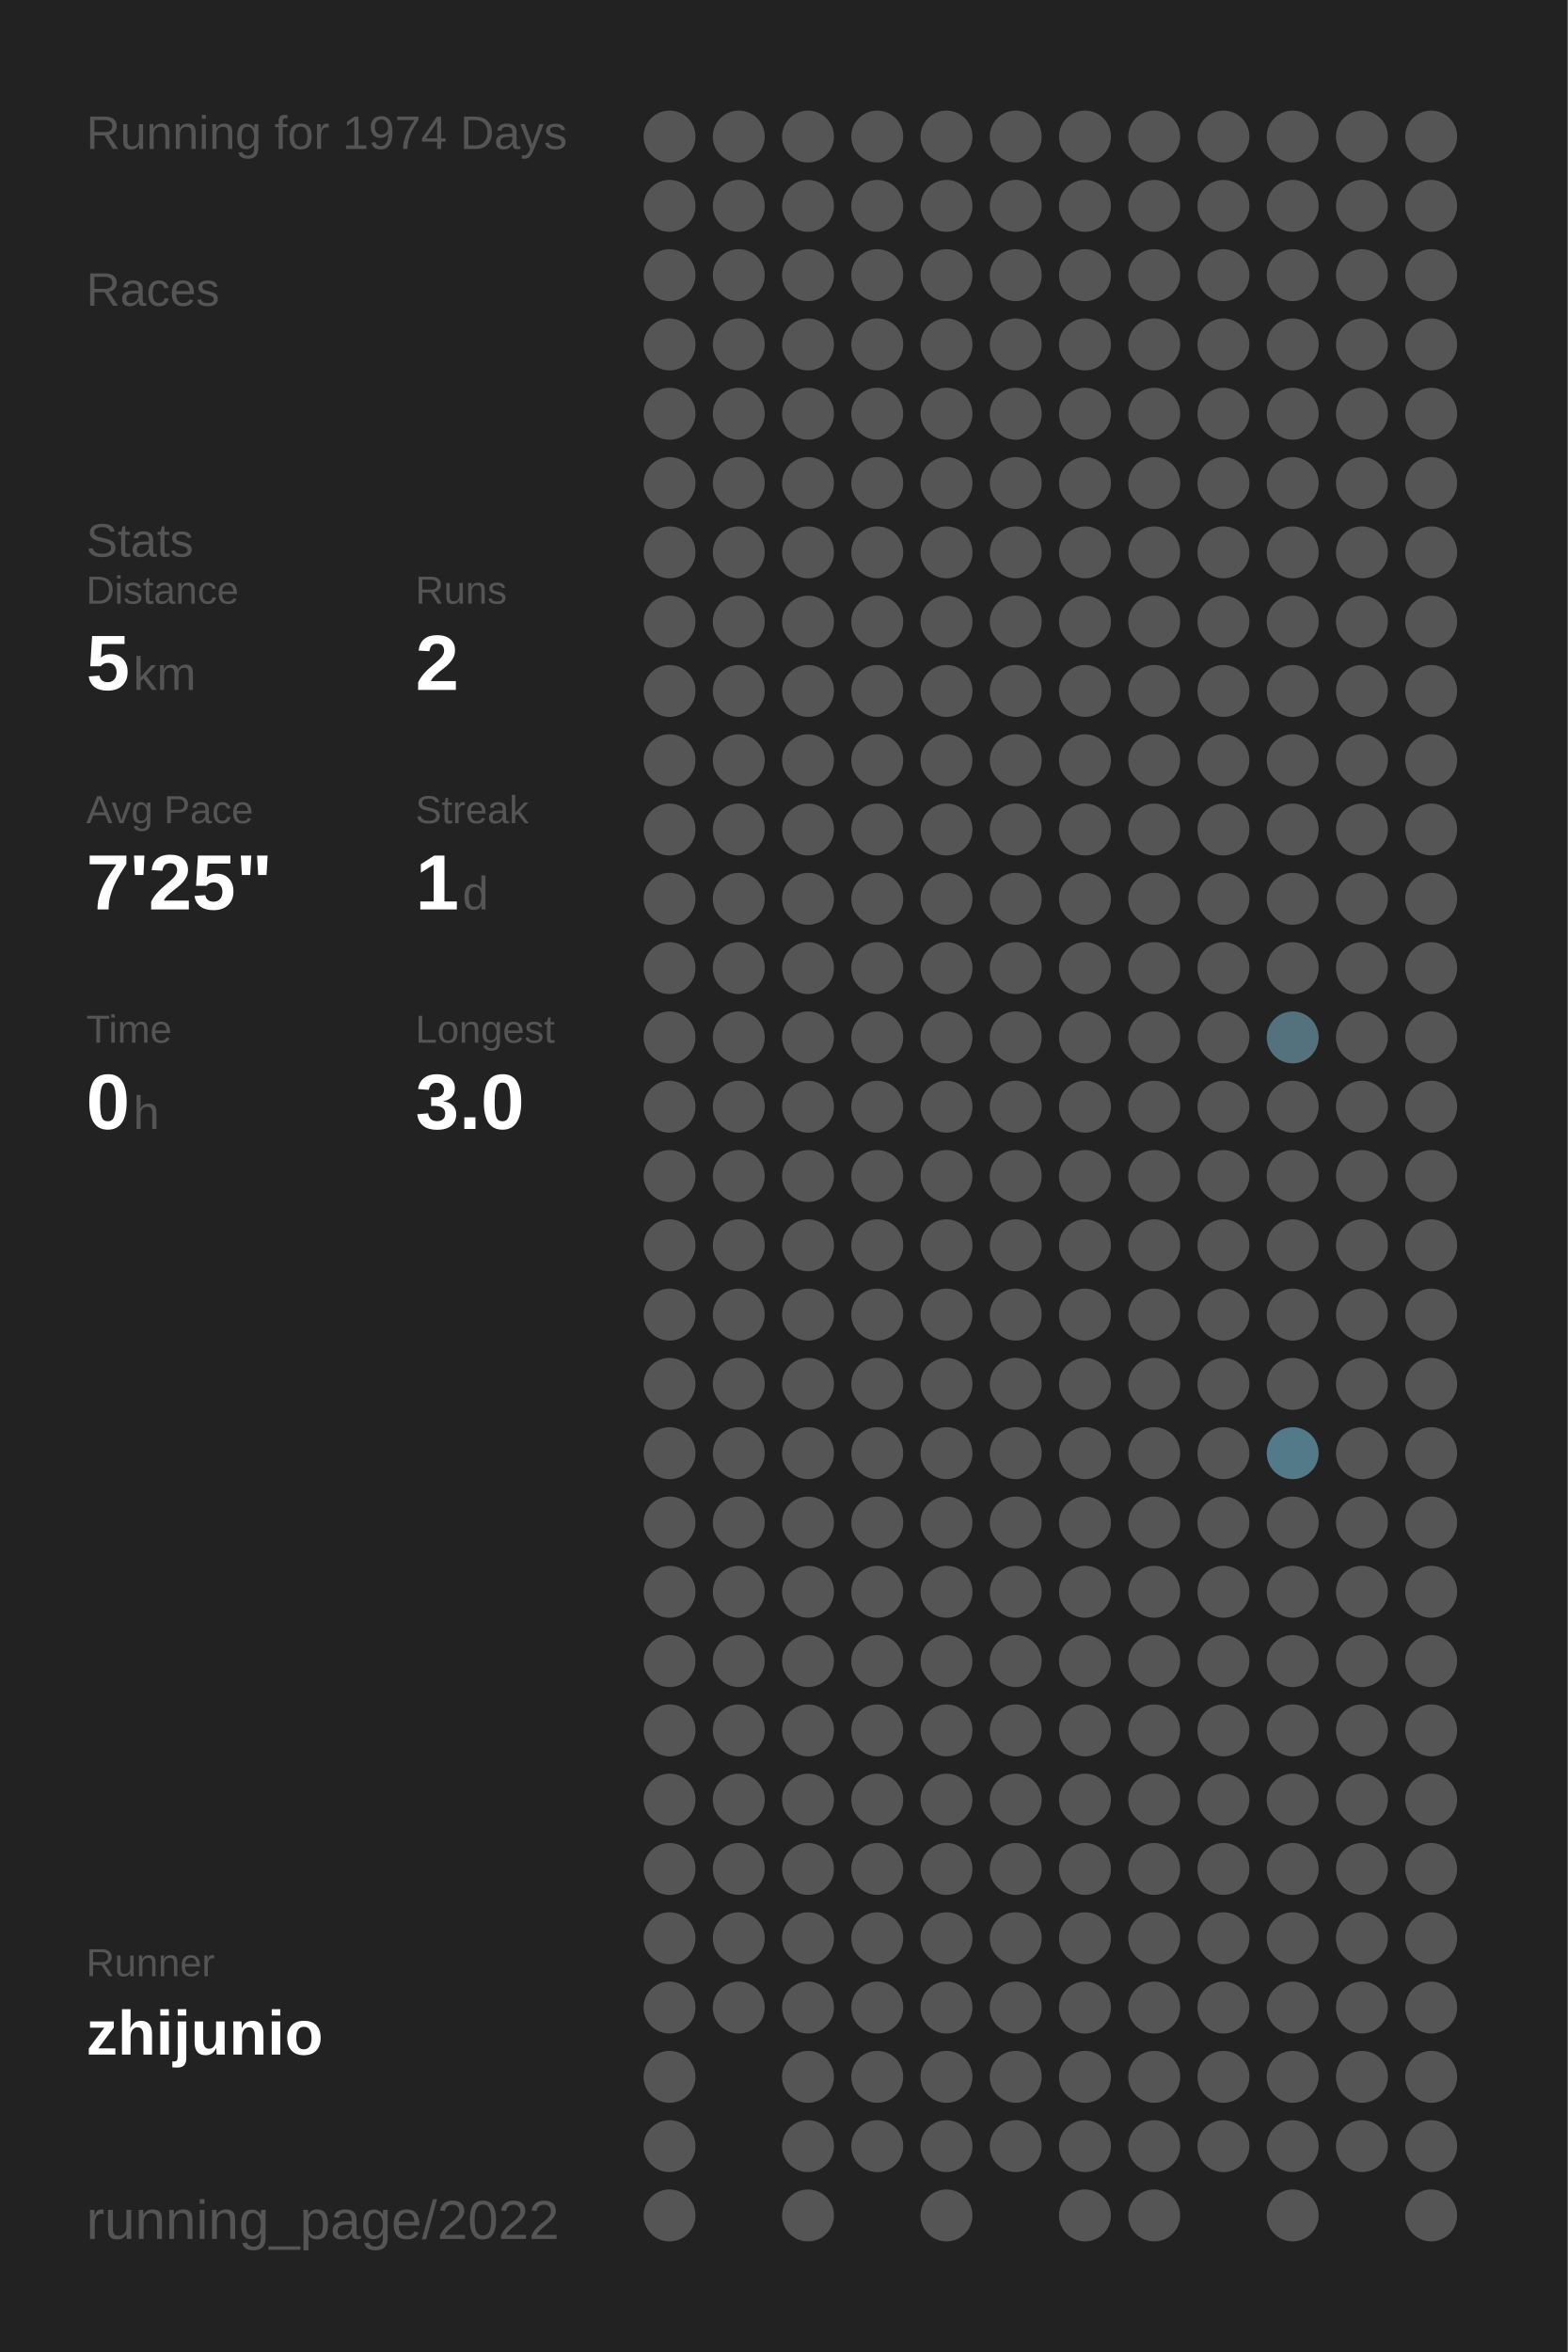
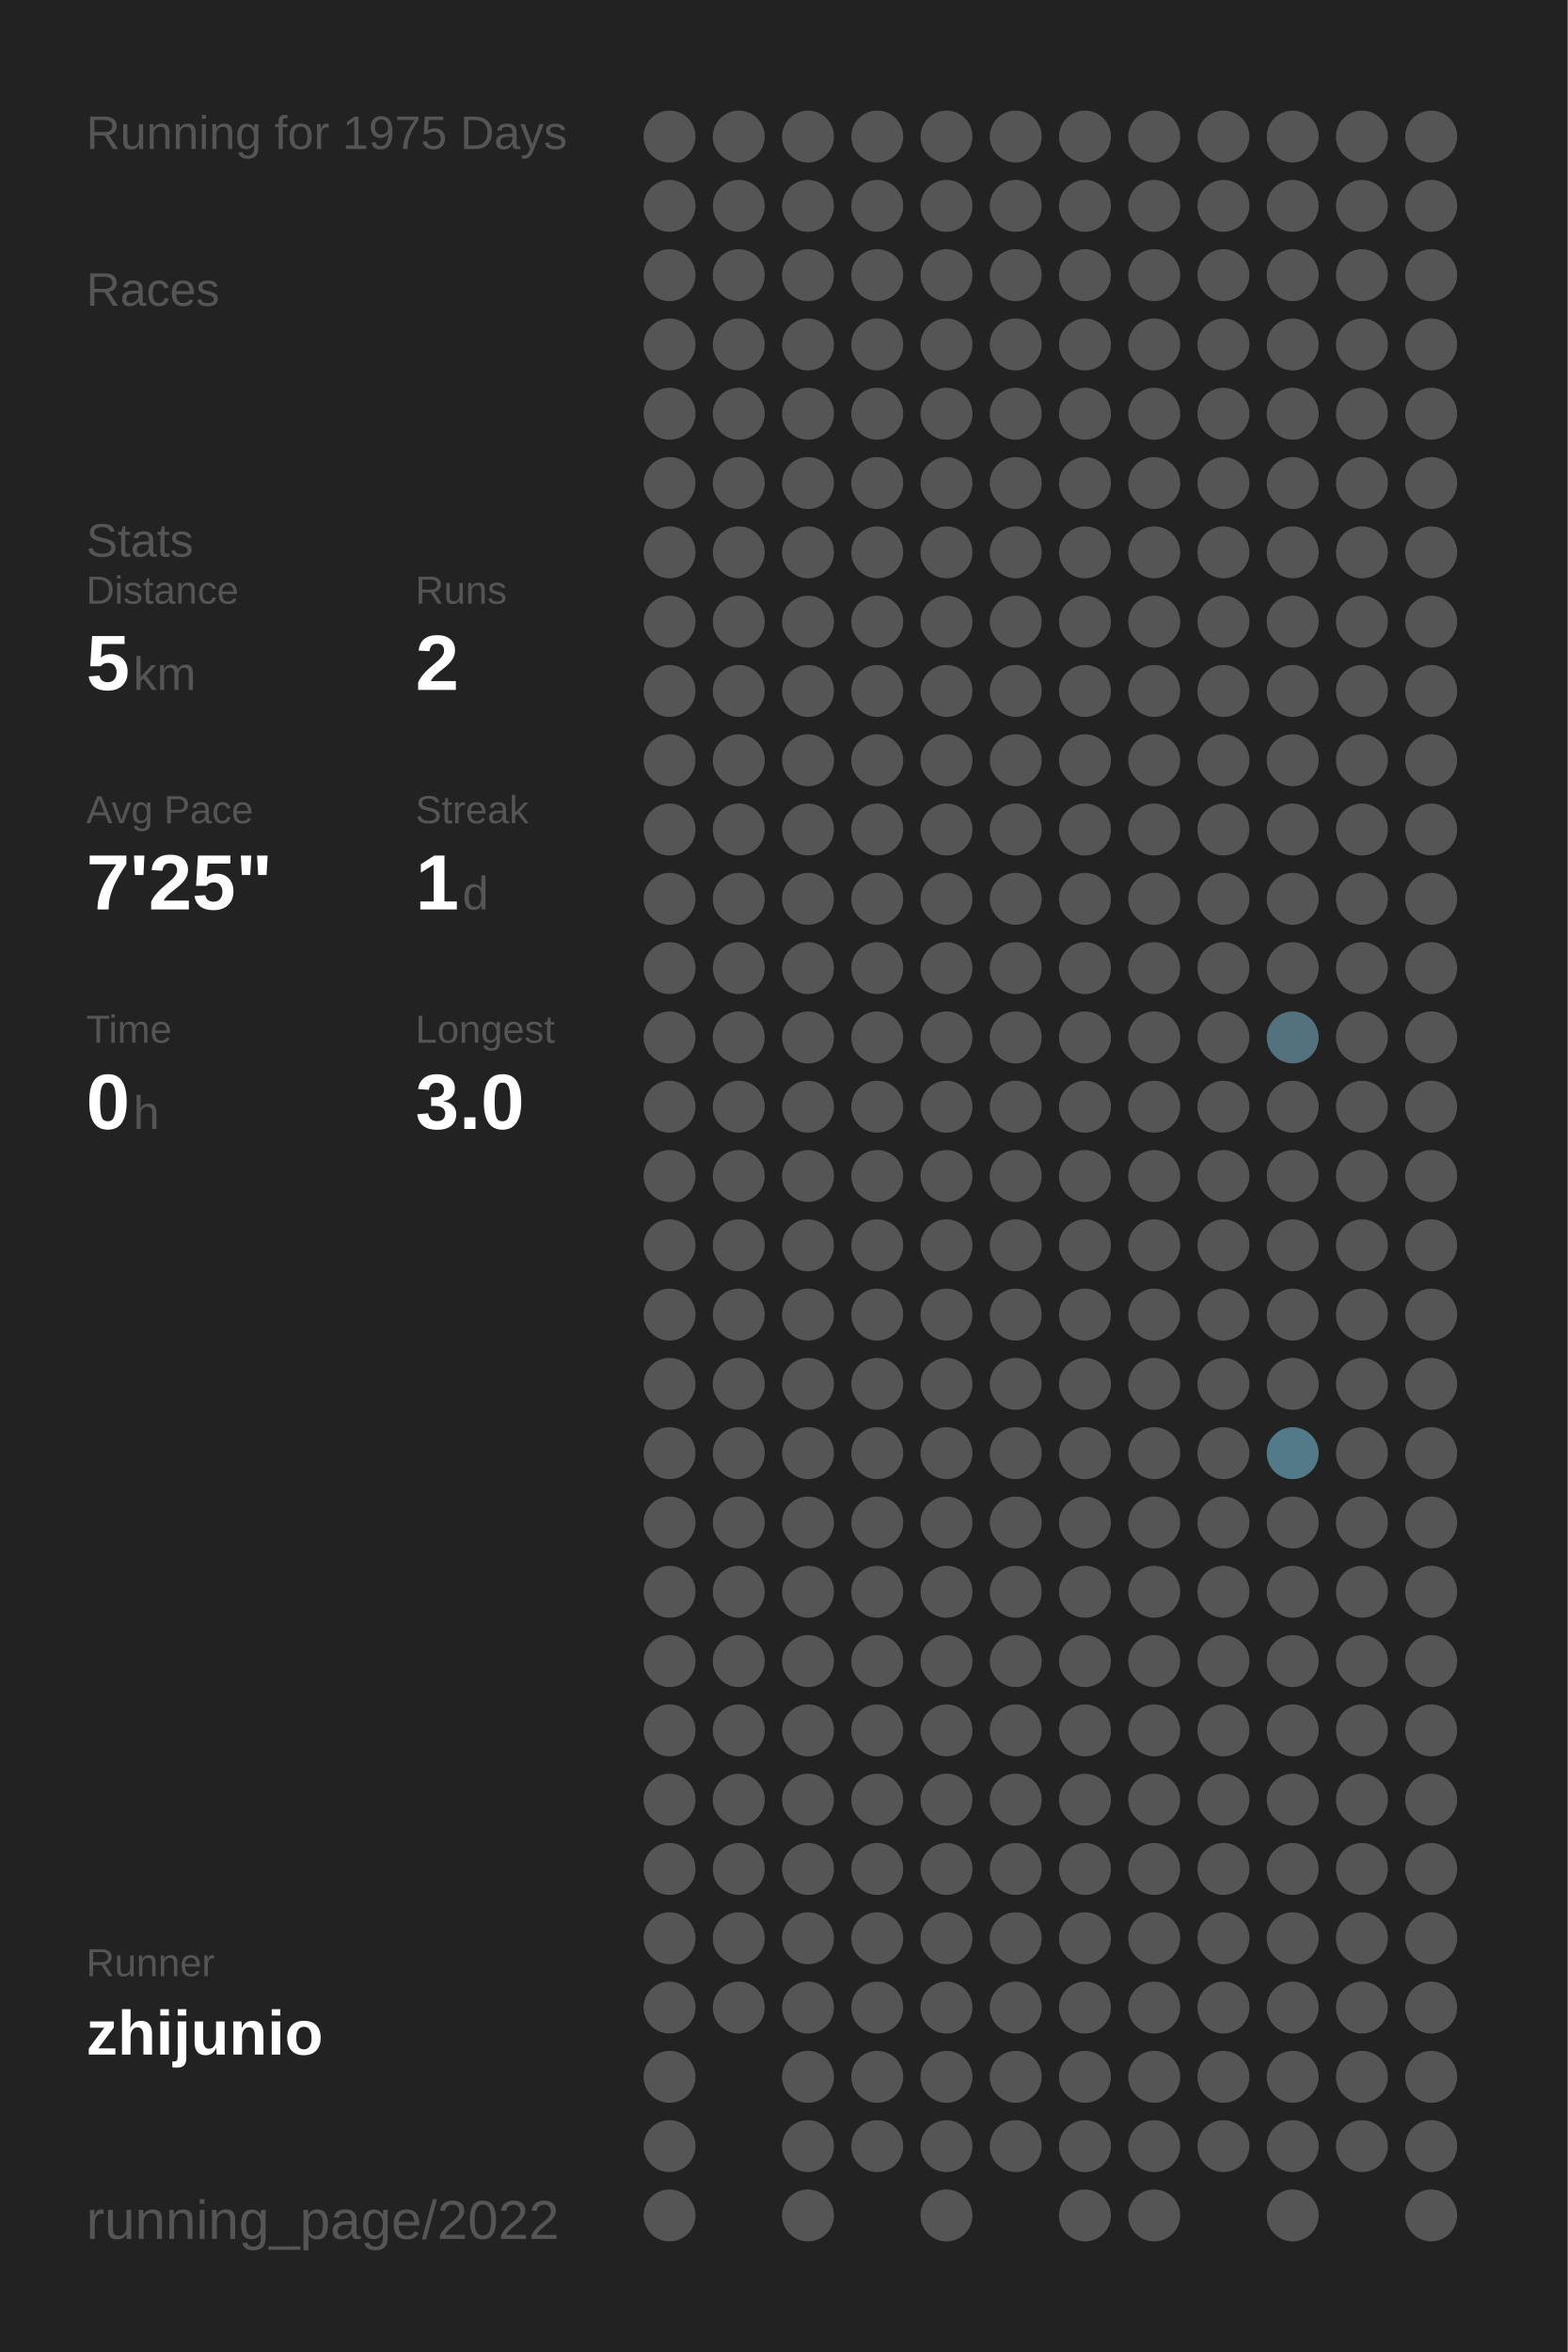
<svg xmlns="http://www.w3.org/2000/svg" baseProfile="full" height="300mm" version="1.1" viewBox="0,0,200,300" width="200mm">
  <defs />
  <rect fill="#222222" height="300" width="200" x="0" y="0" />
-   <text fill="#555555" style="font-size:6px; font-family:Arial;" x="11" y="19">Running for 1974 Days</text>
+   <text fill="#555555" style="font-size:6px; font-family:Arial;" x="11" y="19">Running for 1975 Days</text>
  <text fill="#555555" style="font-size:6px; font-family:Arial;" x="11" y="39">Races</text>
  <text fill="#555555" style="font-size:6px; font-family:Arial;" x="11" y="71">Stats</text>
  <text fill="#555555" style="font-size:5px; font-family:Arial;" x="11" y="77">Distance</text>
  <text fill="#FFFFFF" style="font-size:10px; font-family:Arial; font-weight:bold;" x="11" y="88">5</text>
  <text fill="#555555" style="font-size:6px; font-family:Arial;" x="17" y="88">km</text>
  <text fill="#555555" style="font-size:5px; font-family:Arial;" x="53" y="77">Runs</text>
  <text fill="#FFFFFF" style="font-size:10px; font-family:Arial; font-weight:bold;" x="53" y="88">2</text>
  <text fill="#555555" style="font-size:5px; font-family:Arial;" x="11" y="105">Avg Pace</text>
  <text fill="#FFFFFF" style="font-size:10px; font-family:Arial; font-weight:bold;" x="11" y="116">7'25"</text>
  <text fill="#555555" style="font-size:5px; font-family:Arial;" x="53" y="105">Streak</text>
  <text fill="#FFFFFF" style="font-size:10px; font-family:Arial; font-weight:bold;" x="53" y="116">1</text>
  <text fill="#555555" style="font-size:6px; font-family:Arial;" x="59" y="116">d</text>
  <text fill="#555555" style="font-size:5px; font-family:Arial;" x="11" y="133">Time</text>
  <text fill="#FFFFFF" style="font-size:10px; font-family:Arial; font-weight:bold;" x="11" y="144">0</text>
  <text fill="#555555" style="font-size:6px; font-family:Arial;" x="17" y="144">h</text>
  <text fill="#555555" style="font-size:5px; font-family:Arial;" x="53" y="133">Longest</text>
  <text fill="#FFFFFF" style="font-size:10px; font-family:Arial; font-weight:bold;" x="53" y="144">3.0</text>
  <text fill="#555555" style="font-size:5px; font-family:Arial;" x="11" y="252.065">Runner</text>
  <text fill="#FFFFFF" style="font-size:8px; font-family:Arial; font-weight:bold;" x="11" y="262.065">zhijunio</text>
  <text fill="#555555" style="font-size:7px; font-family:Arial;" x="11" y="285.581">running_page/2022</text>
  <circle cx="85.417" cy="17.419" fill="#555555" r="3.312" />
  <circle cx="85.417" cy="26.258" fill="#555555" r="3.312" />
  <circle cx="85.417" cy="35.097" fill="#555555" r="3.312" />
  <circle cx="85.417" cy="43.935" fill="#555555" r="3.312" />
  <circle cx="85.417" cy="52.774" fill="#555555" r="3.312" />
  <circle cx="85.417" cy="61.613" fill="#555555" r="3.312" />
  <circle cx="85.417" cy="70.452" fill="#555555" r="3.312" />
  <circle cx="85.417" cy="79.29" fill="#555555" r="3.312" />
  <circle cx="85.417" cy="88.129" fill="#555555" r="3.312" />
  <circle cx="85.417" cy="96.968" fill="#555555" r="3.312" />
  <circle cx="85.417" cy="105.806" fill="#555555" r="3.312" />
  <circle cx="85.417" cy="114.645" fill="#555555" r="3.312" />
  <circle cx="85.417" cy="123.484" fill="#555555" r="3.312" />
  <circle cx="85.417" cy="132.323" fill="#555555" r="3.312" />
  <circle cx="85.417" cy="141.161" fill="#555555" r="3.312" />
  <circle cx="85.417" cy="150" fill="#555555" r="3.312" />
  <circle cx="85.417" cy="158.839" fill="#555555" r="3.312" />
  <circle cx="85.417" cy="167.677" fill="#555555" r="3.312" />
  <circle cx="85.417" cy="176.516" fill="#555555" r="3.312" />
  <circle cx="85.417" cy="185.355" fill="#555555" r="3.312" />
  <circle cx="85.417" cy="194.194" fill="#555555" r="3.312" />
  <circle cx="85.417" cy="203.032" fill="#555555" r="3.312" />
  <circle cx="85.417" cy="211.871" fill="#555555" r="3.312" />
  <circle cx="85.417" cy="220.71" fill="#555555" r="3.312" />
  <circle cx="85.417" cy="229.548" fill="#555555" r="3.312" />
  <circle cx="85.417" cy="238.387" fill="#555555" r="3.312" />
  <circle cx="85.417" cy="247.226" fill="#555555" r="3.312" />
  <circle cx="85.417" cy="256.065" fill="#555555" r="3.312" />
  <circle cx="85.417" cy="264.903" fill="#555555" r="3.312" />
  <circle cx="85.417" cy="273.742" fill="#555555" r="3.312" />
  <circle cx="85.417" cy="282.581" fill="#555555" r="3.312" />
  <circle cx="94.25" cy="17.419" fill="#555555" r="3.312" />
  <circle cx="94.25" cy="26.258" fill="#555555" r="3.312" />
  <circle cx="94.25" cy="35.097" fill="#555555" r="3.312" />
  <circle cx="94.25" cy="43.935" fill="#555555" r="3.312" />
  <circle cx="94.25" cy="52.774" fill="#555555" r="3.312" />
  <circle cx="94.25" cy="61.613" fill="#555555" r="3.312" />
  <circle cx="94.25" cy="70.452" fill="#555555" r="3.312" />
  <circle cx="94.25" cy="79.29" fill="#555555" r="3.312" />
  <circle cx="94.25" cy="88.129" fill="#555555" r="3.312" />
  <circle cx="94.25" cy="96.968" fill="#555555" r="3.312" />
  <circle cx="94.25" cy="105.806" fill="#555555" r="3.312" />
  <circle cx="94.25" cy="114.645" fill="#555555" r="3.312" />
  <circle cx="94.25" cy="123.484" fill="#555555" r="3.312" />
  <circle cx="94.25" cy="132.323" fill="#555555" r="3.312" />
  <circle cx="94.25" cy="141.161" fill="#555555" r="3.312" />
  <circle cx="94.25" cy="150" fill="#555555" r="3.312" />
  <circle cx="94.25" cy="158.839" fill="#555555" r="3.312" />
  <circle cx="94.25" cy="167.677" fill="#555555" r="3.312" />
  <circle cx="94.25" cy="176.516" fill="#555555" r="3.312" />
  <circle cx="94.25" cy="185.355" fill="#555555" r="3.312" />
  <circle cx="94.25" cy="194.194" fill="#555555" r="3.312" />
  <circle cx="94.25" cy="203.032" fill="#555555" r="3.312" />
  <circle cx="94.25" cy="211.871" fill="#555555" r="3.312" />
  <circle cx="94.25" cy="220.71" fill="#555555" r="3.312" />
  <circle cx="94.25" cy="229.548" fill="#555555" r="3.312" />
  <circle cx="94.25" cy="238.387" fill="#555555" r="3.312" />
  <circle cx="94.25" cy="247.226" fill="#555555" r="3.312" />
  <circle cx="94.25" cy="256.065" fill="#555555" r="3.312" />
  <circle cx="103.083" cy="17.419" fill="#555555" r="3.312" />
  <circle cx="103.083" cy="26.258" fill="#555555" r="3.312" />
  <circle cx="103.083" cy="35.097" fill="#555555" r="3.312" />
  <circle cx="103.083" cy="43.935" fill="#555555" r="3.312" />
  <circle cx="103.083" cy="52.774" fill="#555555" r="3.312" />
  <circle cx="103.083" cy="61.613" fill="#555555" r="3.312" />
  <circle cx="103.083" cy="70.452" fill="#555555" r="3.312" />
  <circle cx="103.083" cy="79.29" fill="#555555" r="3.312" />
  <circle cx="103.083" cy="88.129" fill="#555555" r="3.312" />
  <circle cx="103.083" cy="96.968" fill="#555555" r="3.312" />
  <circle cx="103.083" cy="105.806" fill="#555555" r="3.312" />
  <circle cx="103.083" cy="114.645" fill="#555555" r="3.312" />
  <circle cx="103.083" cy="123.484" fill="#555555" r="3.312" />
  <circle cx="103.083" cy="132.323" fill="#555555" r="3.312" />
  <circle cx="103.083" cy="141.161" fill="#555555" r="3.312" />
  <circle cx="103.083" cy="150" fill="#555555" r="3.312" />
  <circle cx="103.083" cy="158.839" fill="#555555" r="3.312" />
  <circle cx="103.083" cy="167.677" fill="#555555" r="3.312" />
  <circle cx="103.083" cy="176.516" fill="#555555" r="3.312" />
  <circle cx="103.083" cy="185.355" fill="#555555" r="3.312" />
  <circle cx="103.083" cy="194.194" fill="#555555" r="3.312" />
  <circle cx="103.083" cy="203.032" fill="#555555" r="3.312" />
  <circle cx="103.083" cy="211.871" fill="#555555" r="3.312" />
  <circle cx="103.083" cy="220.71" fill="#555555" r="3.312" />
  <circle cx="103.083" cy="229.548" fill="#555555" r="3.312" />
  <circle cx="103.083" cy="238.387" fill="#555555" r="3.312" />
  <circle cx="103.083" cy="247.226" fill="#555555" r="3.312" />
  <circle cx="103.083" cy="256.065" fill="#555555" r="3.312" />
  <circle cx="103.083" cy="264.903" fill="#555555" r="3.312" />
  <circle cx="103.083" cy="273.742" fill="#555555" r="3.312" />
  <circle cx="103.083" cy="282.581" fill="#555555" r="3.312" />
  <circle cx="111.917" cy="17.419" fill="#555555" r="3.312" />
  <circle cx="111.917" cy="26.258" fill="#555555" r="3.312" />
  <circle cx="111.917" cy="35.097" fill="#555555" r="3.312" />
  <circle cx="111.917" cy="43.935" fill="#555555" r="3.312" />
  <circle cx="111.917" cy="52.774" fill="#555555" r="3.312" />
  <circle cx="111.917" cy="61.613" fill="#555555" r="3.312" />
  <circle cx="111.917" cy="70.452" fill="#555555" r="3.312" />
  <circle cx="111.917" cy="79.29" fill="#555555" r="3.312" />
  <circle cx="111.917" cy="88.129" fill="#555555" r="3.312" />
  <circle cx="111.917" cy="96.968" fill="#555555" r="3.312" />
  <circle cx="111.917" cy="105.806" fill="#555555" r="3.312" />
  <circle cx="111.917" cy="114.645" fill="#555555" r="3.312" />
  <circle cx="111.917" cy="123.484" fill="#555555" r="3.312" />
  <circle cx="111.917" cy="132.323" fill="#555555" r="3.312" />
  <circle cx="111.917" cy="141.161" fill="#555555" r="3.312" />
  <circle cx="111.917" cy="150" fill="#555555" r="3.312" />
  <circle cx="111.917" cy="158.839" fill="#555555" r="3.312" />
  <circle cx="111.917" cy="167.677" fill="#555555" r="3.312" />
  <circle cx="111.917" cy="176.516" fill="#555555" r="3.312" />
  <circle cx="111.917" cy="185.355" fill="#555555" r="3.312" />
  <circle cx="111.917" cy="194.194" fill="#555555" r="3.312" />
  <circle cx="111.917" cy="203.032" fill="#555555" r="3.312" />
  <circle cx="111.917" cy="211.871" fill="#555555" r="3.312" />
  <circle cx="111.917" cy="220.71" fill="#555555" r="3.312" />
  <circle cx="111.917" cy="229.548" fill="#555555" r="3.312" />
  <circle cx="111.917" cy="238.387" fill="#555555" r="3.312" />
  <circle cx="111.917" cy="247.226" fill="#555555" r="3.312" />
  <circle cx="111.917" cy="256.065" fill="#555555" r="3.312" />
  <circle cx="111.917" cy="264.903" fill="#555555" r="3.312" />
  <circle cx="111.917" cy="273.742" fill="#555555" r="3.312" />
  <circle cx="120.75" cy="17.419" fill="#555555" r="3.312" />
  <circle cx="120.75" cy="26.258" fill="#555555" r="3.312" />
  <circle cx="120.75" cy="35.097" fill="#555555" r="3.312" />
  <circle cx="120.75" cy="43.935" fill="#555555" r="3.312" />
  <circle cx="120.75" cy="52.774" fill="#555555" r="3.312" />
  <circle cx="120.75" cy="61.613" fill="#555555" r="3.312" />
  <circle cx="120.75" cy="70.452" fill="#555555" r="3.312" />
  <circle cx="120.75" cy="79.29" fill="#555555" r="3.312" />
  <circle cx="120.75" cy="88.129" fill="#555555" r="3.312" />
  <circle cx="120.75" cy="96.968" fill="#555555" r="3.312" />
  <circle cx="120.75" cy="105.806" fill="#555555" r="3.312" />
  <circle cx="120.75" cy="114.645" fill="#555555" r="3.312" />
  <circle cx="120.75" cy="123.484" fill="#555555" r="3.312" />
  <circle cx="120.75" cy="132.323" fill="#555555" r="3.312" />
  <circle cx="120.75" cy="141.161" fill="#555555" r="3.312" />
  <circle cx="120.75" cy="150" fill="#555555" r="3.312" />
  <circle cx="120.75" cy="158.839" fill="#555555" r="3.312" />
  <circle cx="120.75" cy="167.677" fill="#555555" r="3.312" />
  <circle cx="120.75" cy="176.516" fill="#555555" r="3.312" />
  <circle cx="120.75" cy="185.355" fill="#555555" r="3.312" />
  <circle cx="120.75" cy="194.194" fill="#555555" r="3.312" />
  <circle cx="120.75" cy="203.032" fill="#555555" r="3.312" />
  <circle cx="120.75" cy="211.871" fill="#555555" r="3.312" />
  <circle cx="120.75" cy="220.71" fill="#555555" r="3.312" />
  <circle cx="120.75" cy="229.548" fill="#555555" r="3.312" />
  <circle cx="120.75" cy="238.387" fill="#555555" r="3.312" />
  <circle cx="120.75" cy="247.226" fill="#555555" r="3.312" />
  <circle cx="120.75" cy="256.065" fill="#555555" r="3.312" />
  <circle cx="120.75" cy="264.903" fill="#555555" r="3.312" />
  <circle cx="120.75" cy="273.742" fill="#555555" r="3.312" />
  <circle cx="120.75" cy="282.581" fill="#555555" r="3.312" />
  <circle cx="129.583" cy="17.419" fill="#555555" r="3.312" />
  <circle cx="129.583" cy="26.258" fill="#555555" r="3.312" />
  <circle cx="129.583" cy="35.097" fill="#555555" r="3.312" />
  <circle cx="129.583" cy="43.935" fill="#555555" r="3.312" />
  <circle cx="129.583" cy="52.774" fill="#555555" r="3.312" />
  <circle cx="129.583" cy="61.613" fill="#555555" r="3.312" />
  <circle cx="129.583" cy="70.452" fill="#555555" r="3.312" />
  <circle cx="129.583" cy="79.29" fill="#555555" r="3.312" />
  <circle cx="129.583" cy="88.129" fill="#555555" r="3.312" />
  <circle cx="129.583" cy="96.968" fill="#555555" r="3.312" />
  <circle cx="129.583" cy="105.806" fill="#555555" r="3.312" />
  <circle cx="129.583" cy="114.645" fill="#555555" r="3.312" />
  <circle cx="129.583" cy="123.484" fill="#555555" r="3.312" />
  <circle cx="129.583" cy="132.323" fill="#555555" r="3.312" />
  <circle cx="129.583" cy="141.161" fill="#555555" r="3.312" />
  <circle cx="129.583" cy="150" fill="#555555" r="3.312" />
  <circle cx="129.583" cy="158.839" fill="#555555" r="3.312" />
  <circle cx="129.583" cy="167.677" fill="#555555" r="3.312" />
  <circle cx="129.583" cy="176.516" fill="#555555" r="3.312" />
  <circle cx="129.583" cy="185.355" fill="#555555" r="3.312" />
  <circle cx="129.583" cy="194.194" fill="#555555" r="3.312" />
  <circle cx="129.583" cy="203.032" fill="#555555" r="3.312" />
  <circle cx="129.583" cy="211.871" fill="#555555" r="3.312" />
  <circle cx="129.583" cy="220.71" fill="#555555" r="3.312" />
  <circle cx="129.583" cy="229.548" fill="#555555" r="3.312" />
  <circle cx="129.583" cy="238.387" fill="#555555" r="3.312" />
  <circle cx="129.583" cy="247.226" fill="#555555" r="3.312" />
  <circle cx="129.583" cy="256.065" fill="#555555" r="3.312" />
  <circle cx="129.583" cy="264.903" fill="#555555" r="3.312" />
  <circle cx="129.583" cy="273.742" fill="#555555" r="3.312" />
  <circle cx="138.417" cy="17.419" fill="#555555" r="3.312" />
  <circle cx="138.417" cy="26.258" fill="#555555" r="3.312" />
  <circle cx="138.417" cy="35.097" fill="#555555" r="3.312" />
  <circle cx="138.417" cy="43.935" fill="#555555" r="3.312" />
  <circle cx="138.417" cy="52.774" fill="#555555" r="3.312" />
  <circle cx="138.417" cy="61.613" fill="#555555" r="3.312" />
  <circle cx="138.417" cy="70.452" fill="#555555" r="3.312" />
  <circle cx="138.417" cy="79.29" fill="#555555" r="3.312" />
  <circle cx="138.417" cy="88.129" fill="#555555" r="3.312" />
  <circle cx="138.417" cy="96.968" fill="#555555" r="3.312" />
  <circle cx="138.417" cy="105.806" fill="#555555" r="3.312" />
  <circle cx="138.417" cy="114.645" fill="#555555" r="3.312" />
  <circle cx="138.417" cy="123.484" fill="#555555" r="3.312" />
  <circle cx="138.417" cy="132.323" fill="#555555" r="3.312" />
  <circle cx="138.417" cy="141.161" fill="#555555" r="3.312" />
  <circle cx="138.417" cy="150" fill="#555555" r="3.312" />
  <circle cx="138.417" cy="158.839" fill="#555555" r="3.312" />
  <circle cx="138.417" cy="167.677" fill="#555555" r="3.312" />
  <circle cx="138.417" cy="176.516" fill="#555555" r="3.312" />
  <circle cx="138.417" cy="185.355" fill="#555555" r="3.312" />
  <circle cx="138.417" cy="194.194" fill="#555555" r="3.312" />
  <circle cx="138.417" cy="203.032" fill="#555555" r="3.312" />
  <circle cx="138.417" cy="211.871" fill="#555555" r="3.312" />
  <circle cx="138.417" cy="220.71" fill="#555555" r="3.312" />
  <circle cx="138.417" cy="229.548" fill="#555555" r="3.312" />
  <circle cx="138.417" cy="238.387" fill="#555555" r="3.312" />
  <circle cx="138.417" cy="247.226" fill="#555555" r="3.312" />
  <circle cx="138.417" cy="256.065" fill="#555555" r="3.312" />
  <circle cx="138.417" cy="264.903" fill="#555555" r="3.312" />
  <circle cx="138.417" cy="273.742" fill="#555555" r="3.312" />
  <circle cx="138.417" cy="282.581" fill="#555555" r="3.312" />
  <circle cx="147.25" cy="17.419" fill="#555555" r="3.312" />
  <circle cx="147.25" cy="26.258" fill="#555555" r="3.312" />
  <circle cx="147.25" cy="35.097" fill="#555555" r="3.312" />
  <circle cx="147.25" cy="43.935" fill="#555555" r="3.312" />
  <circle cx="147.25" cy="52.774" fill="#555555" r="3.312" />
  <circle cx="147.25" cy="61.613" fill="#555555" r="3.312" />
  <circle cx="147.25" cy="70.452" fill="#555555" r="3.312" />
  <circle cx="147.25" cy="79.29" fill="#555555" r="3.312" />
  <circle cx="147.25" cy="88.129" fill="#555555" r="3.312" />
  <circle cx="147.25" cy="96.968" fill="#555555" r="3.312" />
  <circle cx="147.25" cy="105.806" fill="#555555" r="3.312" />
  <circle cx="147.25" cy="114.645" fill="#555555" r="3.312" />
  <circle cx="147.25" cy="123.484" fill="#555555" r="3.312" />
  <circle cx="147.25" cy="132.323" fill="#555555" r="3.312" />
  <circle cx="147.25" cy="141.161" fill="#555555" r="3.312" />
  <circle cx="147.25" cy="150" fill="#555555" r="3.312" />
  <circle cx="147.25" cy="158.839" fill="#555555" r="3.312" />
  <circle cx="147.25" cy="167.677" fill="#555555" r="3.312" />
  <circle cx="147.25" cy="176.516" fill="#555555" r="3.312" />
  <circle cx="147.25" cy="185.355" fill="#555555" r="3.312" />
  <circle cx="147.25" cy="194.194" fill="#555555" r="3.312" />
  <circle cx="147.25" cy="203.032" fill="#555555" r="3.312" />
  <circle cx="147.25" cy="211.871" fill="#555555" r="3.312" />
  <circle cx="147.25" cy="220.71" fill="#555555" r="3.312" />
  <circle cx="147.25" cy="229.548" fill="#555555" r="3.312" />
  <circle cx="147.25" cy="238.387" fill="#555555" r="3.312" />
  <circle cx="147.25" cy="247.226" fill="#555555" r="3.312" />
  <circle cx="147.25" cy="256.065" fill="#555555" r="3.312" />
  <circle cx="147.25" cy="264.903" fill="#555555" r="3.312" />
  <circle cx="147.25" cy="273.742" fill="#555555" r="3.312" />
  <circle cx="147.25" cy="282.581" fill="#555555" r="3.312" />
  <circle cx="156.083" cy="17.419" fill="#555555" r="3.312" />
  <circle cx="156.083" cy="26.258" fill="#555555" r="3.312" />
  <circle cx="156.083" cy="35.097" fill="#555555" r="3.312" />
  <circle cx="156.083" cy="43.935" fill="#555555" r="3.312" />
  <circle cx="156.083" cy="52.774" fill="#555555" r="3.312" />
  <circle cx="156.083" cy="61.613" fill="#555555" r="3.312" />
  <circle cx="156.083" cy="70.452" fill="#555555" r="3.312" />
  <circle cx="156.083" cy="79.29" fill="#555555" r="3.312" />
  <circle cx="156.083" cy="88.129" fill="#555555" r="3.312" />
  <circle cx="156.083" cy="96.968" fill="#555555" r="3.312" />
  <circle cx="156.083" cy="105.806" fill="#555555" r="3.312" />
  <circle cx="156.083" cy="114.645" fill="#555555" r="3.312" />
  <circle cx="156.083" cy="123.484" fill="#555555" r="3.312" />
  <circle cx="156.083" cy="132.323" fill="#555555" r="3.312" />
  <circle cx="156.083" cy="141.161" fill="#555555" r="3.312" />
  <circle cx="156.083" cy="150" fill="#555555" r="3.312" />
  <circle cx="156.083" cy="158.839" fill="#555555" r="3.312" />
  <circle cx="156.083" cy="167.677" fill="#555555" r="3.312" />
  <circle cx="156.083" cy="176.516" fill="#555555" r="3.312" />
  <circle cx="156.083" cy="185.355" fill="#555555" r="3.312" />
  <circle cx="156.083" cy="194.194" fill="#555555" r="3.312" />
  <circle cx="156.083" cy="203.032" fill="#555555" r="3.312" />
  <circle cx="156.083" cy="211.871" fill="#555555" r="3.312" />
  <circle cx="156.083" cy="220.71" fill="#555555" r="3.312" />
  <circle cx="156.083" cy="229.548" fill="#555555" r="3.312" />
  <circle cx="156.083" cy="238.387" fill="#555555" r="3.312" />
  <circle cx="156.083" cy="247.226" fill="#555555" r="3.312" />
  <circle cx="156.083" cy="256.065" fill="#555555" r="3.312" />
  <circle cx="156.083" cy="264.903" fill="#555555" r="3.312" />
  <circle cx="156.083" cy="273.742" fill="#555555" r="3.312" />
  <circle cx="164.917" cy="17.419" fill="#555555" r="3.312" />
  <circle cx="164.917" cy="26.258" fill="#555555" r="3.312" />
  <circle cx="164.917" cy="35.097" fill="#555555" r="3.312" />
  <circle cx="164.917" cy="43.935" fill="#555555" r="3.312" />
  <circle cx="164.917" cy="52.774" fill="#555555" r="3.312" />
  <circle cx="164.917" cy="61.613" fill="#555555" r="3.312" />
  <circle cx="164.917" cy="70.452" fill="#555555" r="3.312" />
  <circle cx="164.917" cy="79.29" fill="#555555" r="3.312" />
  <circle cx="164.917" cy="88.129" fill="#555555" r="3.312" />
  <circle cx="164.917" cy="96.968" fill="#555555" r="3.312" />
  <circle cx="164.917" cy="105.806" fill="#555555" r="3.312" />
  <circle cx="164.917" cy="114.645" fill="#555555" r="3.312" />
  <circle cx="164.917" cy="123.484" fill="#555555" r="3.312" />
  <circle cx="164.917" cy="132.323" fill="#53727d" r="3.312" />
  <circle cx="164.917" cy="141.161" fill="#555555" r="3.312" />
  <circle cx="164.917" cy="150" fill="#555555" r="3.312" />
  <circle cx="164.917" cy="158.839" fill="#555555" r="3.312" />
  <circle cx="164.917" cy="167.677" fill="#555555" r="3.312" />
  <circle cx="164.917" cy="176.516" fill="#555555" r="3.312" />
  <circle cx="164.917" cy="185.355" fill="#527a88" r="3.312" />
  <circle cx="164.917" cy="194.194" fill="#555555" r="3.312" />
  <circle cx="164.917" cy="203.032" fill="#555555" r="3.312" />
  <circle cx="164.917" cy="211.871" fill="#555555" r="3.312" />
  <circle cx="164.917" cy="220.71" fill="#555555" r="3.312" />
  <circle cx="164.917" cy="229.548" fill="#555555" r="3.312" />
  <circle cx="164.917" cy="238.387" fill="#555555" r="3.312" />
  <circle cx="164.917" cy="247.226" fill="#555555" r="3.312" />
  <circle cx="164.917" cy="256.065" fill="#555555" r="3.312" />
  <circle cx="164.917" cy="264.903" fill="#555555" r="3.312" />
  <circle cx="164.917" cy="273.742" fill="#555555" r="3.312" />
  <circle cx="164.917" cy="282.581" fill="#555555" r="3.312" />
  <circle cx="173.75" cy="17.419" fill="#555555" r="3.312" />
  <circle cx="173.75" cy="26.258" fill="#555555" r="3.312" />
  <circle cx="173.75" cy="35.097" fill="#555555" r="3.312" />
  <circle cx="173.75" cy="43.935" fill="#555555" r="3.312" />
  <circle cx="173.75" cy="52.774" fill="#555555" r="3.312" />
  <circle cx="173.75" cy="61.613" fill="#555555" r="3.312" />
  <circle cx="173.75" cy="70.452" fill="#555555" r="3.312" />
  <circle cx="173.75" cy="79.29" fill="#555555" r="3.312" />
  <circle cx="173.75" cy="88.129" fill="#555555" r="3.312" />
  <circle cx="173.75" cy="96.968" fill="#555555" r="3.312" />
  <circle cx="173.75" cy="105.806" fill="#555555" r="3.312" />
  <circle cx="173.75" cy="114.645" fill="#555555" r="3.312" />
  <circle cx="173.75" cy="123.484" fill="#555555" r="3.312" />
  <circle cx="173.75" cy="132.323" fill="#555555" r="3.312" />
  <circle cx="173.75" cy="141.161" fill="#555555" r="3.312" />
  <circle cx="173.75" cy="150" fill="#555555" r="3.312" />
  <circle cx="173.75" cy="158.839" fill="#555555" r="3.312" />
  <circle cx="173.75" cy="167.677" fill="#555555" r="3.312" />
  <circle cx="173.75" cy="176.516" fill="#555555" r="3.312" />
  <circle cx="173.75" cy="185.355" fill="#555555" r="3.312" />
  <circle cx="173.75" cy="194.194" fill="#555555" r="3.312" />
  <circle cx="173.75" cy="203.032" fill="#555555" r="3.312" />
  <circle cx="173.75" cy="211.871" fill="#555555" r="3.312" />
  <circle cx="173.75" cy="220.71" fill="#555555" r="3.312" />
  <circle cx="173.75" cy="229.548" fill="#555555" r="3.312" />
  <circle cx="173.75" cy="238.387" fill="#555555" r="3.312" />
  <circle cx="173.75" cy="247.226" fill="#555555" r="3.312" />
  <circle cx="173.75" cy="256.065" fill="#555555" r="3.312" />
  <circle cx="173.75" cy="264.903" fill="#555555" r="3.312" />
  <circle cx="173.75" cy="273.742" fill="#555555" r="3.312" />
  <circle cx="182.583" cy="17.419" fill="#555555" r="3.312" />
  <circle cx="182.583" cy="26.258" fill="#555555" r="3.312" />
  <circle cx="182.583" cy="35.097" fill="#555555" r="3.312" />
  <circle cx="182.583" cy="43.935" fill="#555555" r="3.312" />
  <circle cx="182.583" cy="52.774" fill="#555555" r="3.312" />
  <circle cx="182.583" cy="61.613" fill="#555555" r="3.312" />
  <circle cx="182.583" cy="70.452" fill="#555555" r="3.312" />
  <circle cx="182.583" cy="79.29" fill="#555555" r="3.312" />
  <circle cx="182.583" cy="88.129" fill="#555555" r="3.312" />
  <circle cx="182.583" cy="96.968" fill="#555555" r="3.312" />
  <circle cx="182.583" cy="105.806" fill="#555555" r="3.312" />
  <circle cx="182.583" cy="114.645" fill="#555555" r="3.312" />
  <circle cx="182.583" cy="123.484" fill="#555555" r="3.312" />
  <circle cx="182.583" cy="132.323" fill="#555555" r="3.312" />
  <circle cx="182.583" cy="141.161" fill="#555555" r="3.312" />
  <circle cx="182.583" cy="150" fill="#555555" r="3.312" />
  <circle cx="182.583" cy="158.839" fill="#555555" r="3.312" />
  <circle cx="182.583" cy="167.677" fill="#555555" r="3.312" />
  <circle cx="182.583" cy="176.516" fill="#555555" r="3.312" />
  <circle cx="182.583" cy="185.355" fill="#555555" r="3.312" />
  <circle cx="182.583" cy="194.194" fill="#555555" r="3.312" />
  <circle cx="182.583" cy="203.032" fill="#555555" r="3.312" />
  <circle cx="182.583" cy="211.871" fill="#555555" r="3.312" />
  <circle cx="182.583" cy="220.71" fill="#555555" r="3.312" />
  <circle cx="182.583" cy="229.548" fill="#555555" r="3.312" />
  <circle cx="182.583" cy="238.387" fill="#555555" r="3.312" />
  <circle cx="182.583" cy="247.226" fill="#555555" r="3.312" />
  <circle cx="182.583" cy="256.065" fill="#555555" r="3.312" />
  <circle cx="182.583" cy="264.903" fill="#555555" r="3.312" />
  <circle cx="182.583" cy="273.742" fill="#555555" r="3.312" />
  <circle cx="182.583" cy="282.581" fill="#555555" r="3.312" />
</svg>
